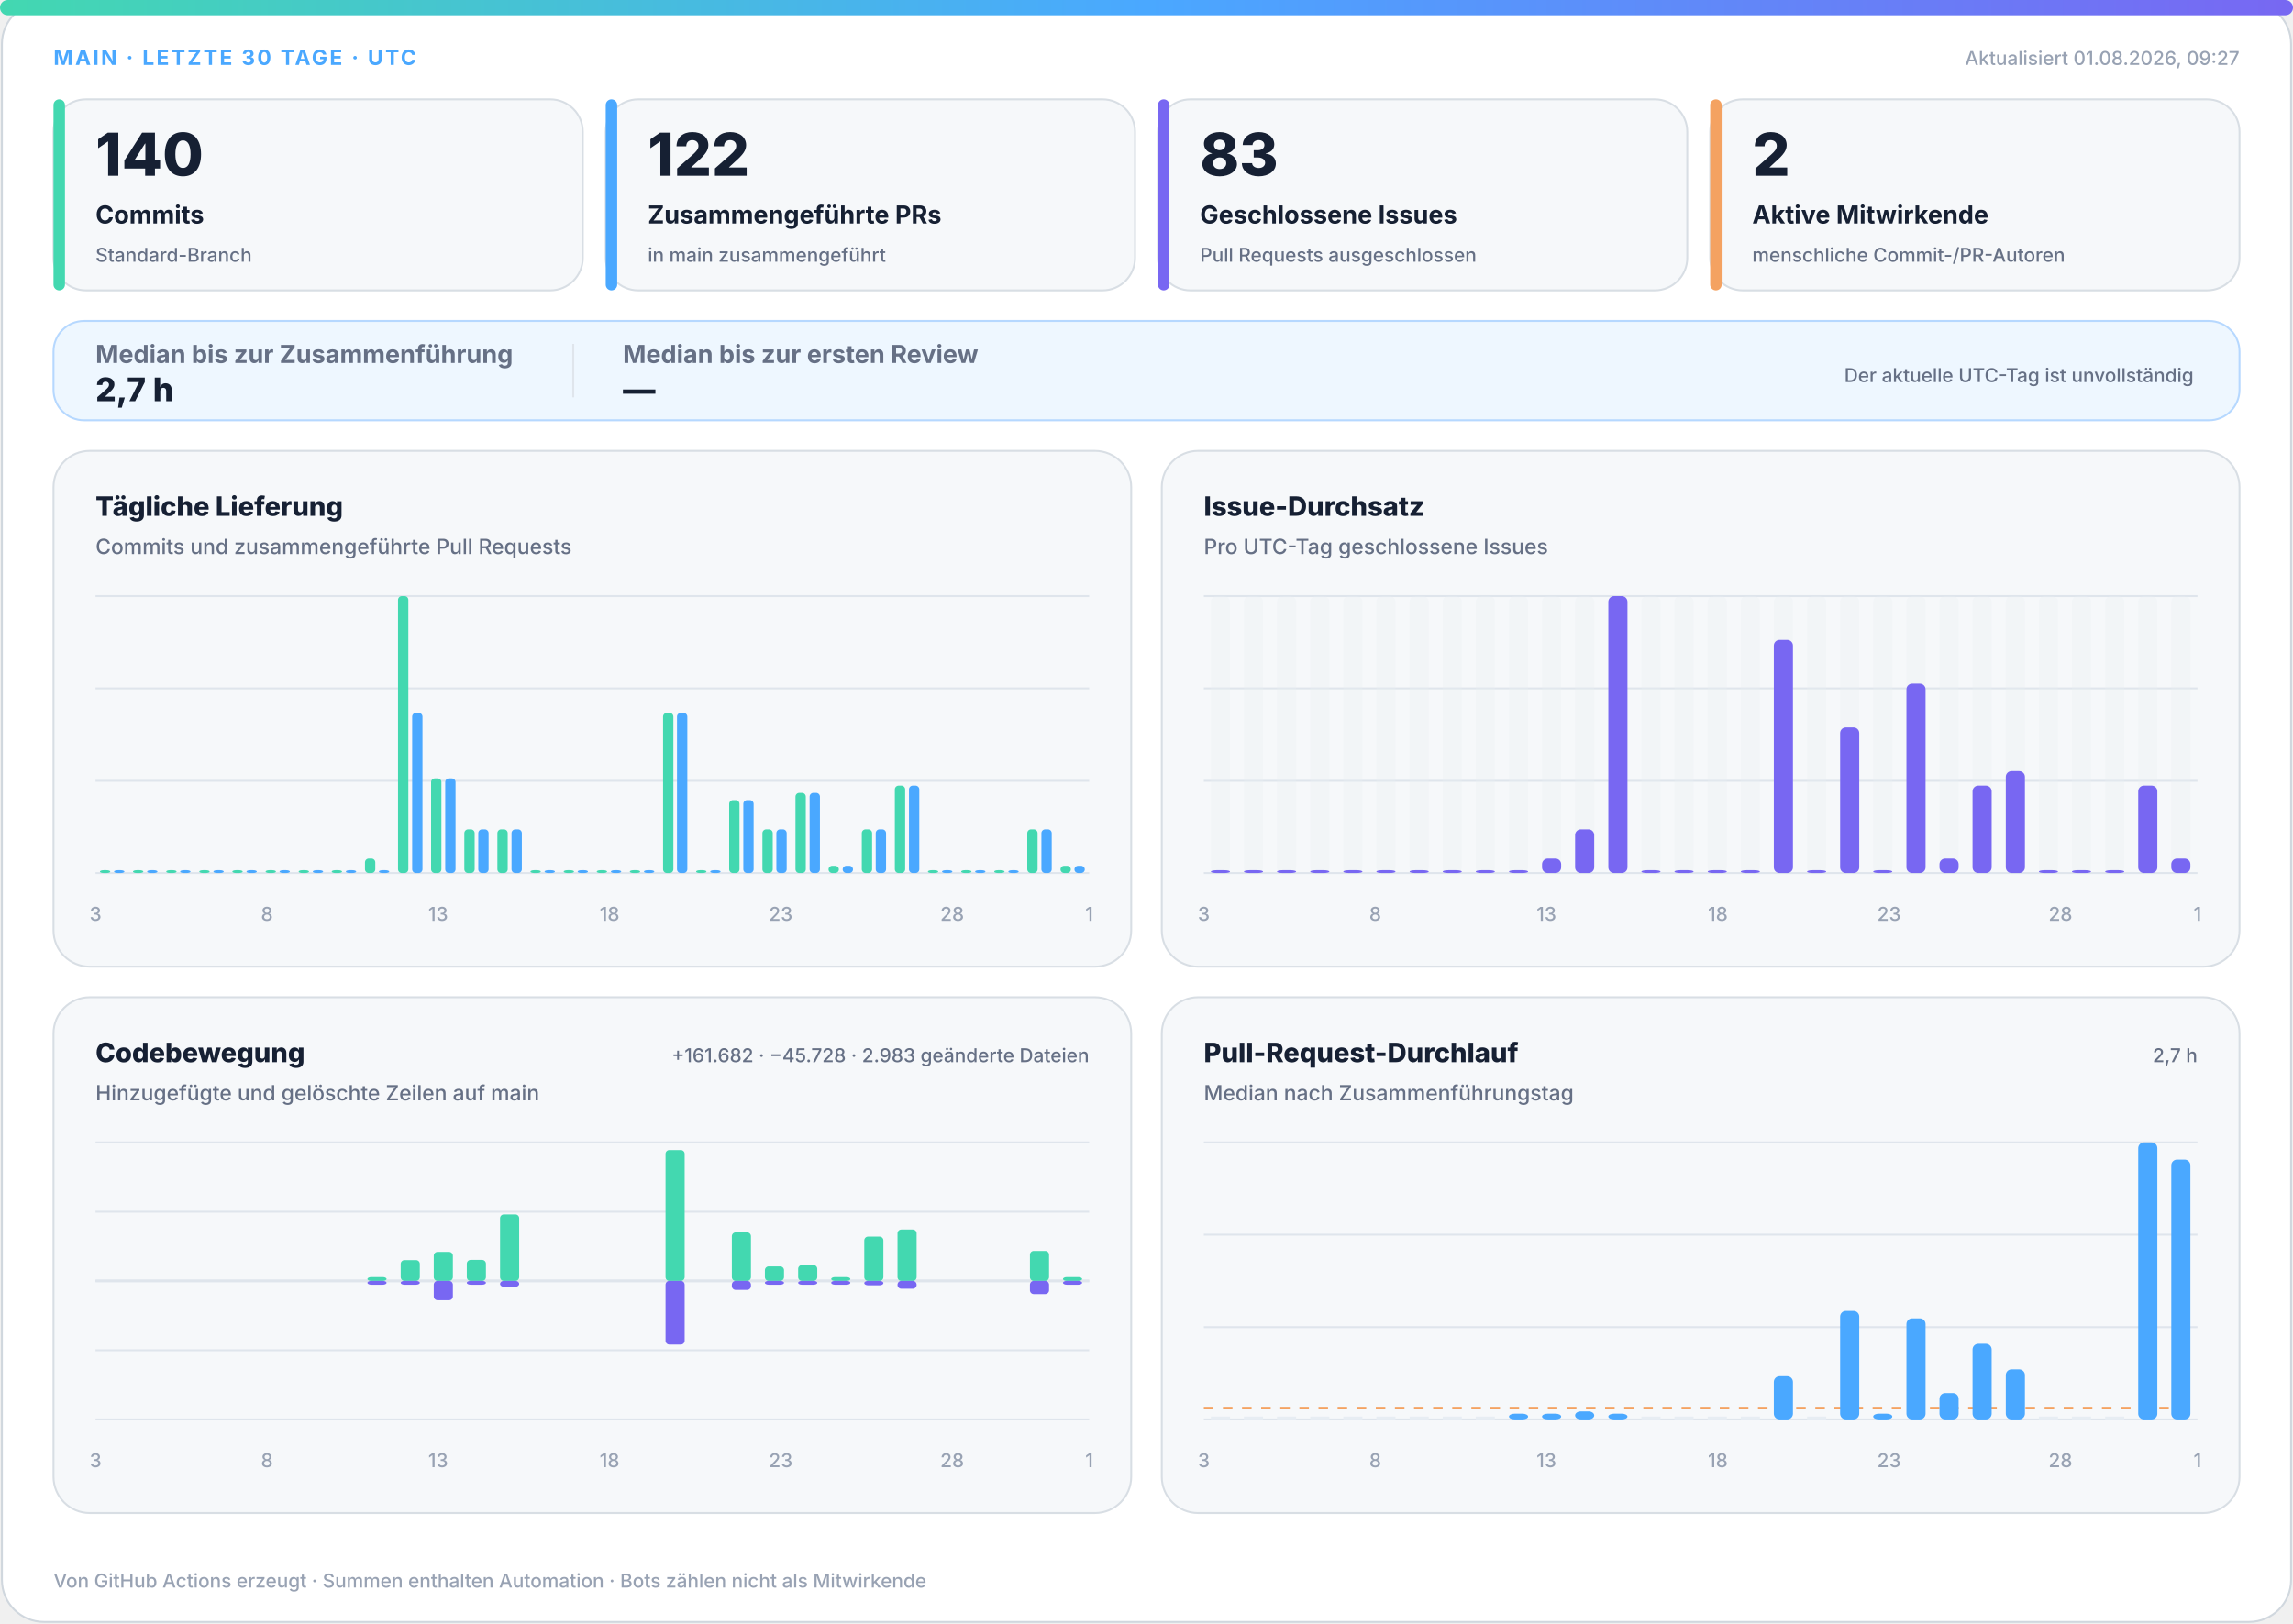
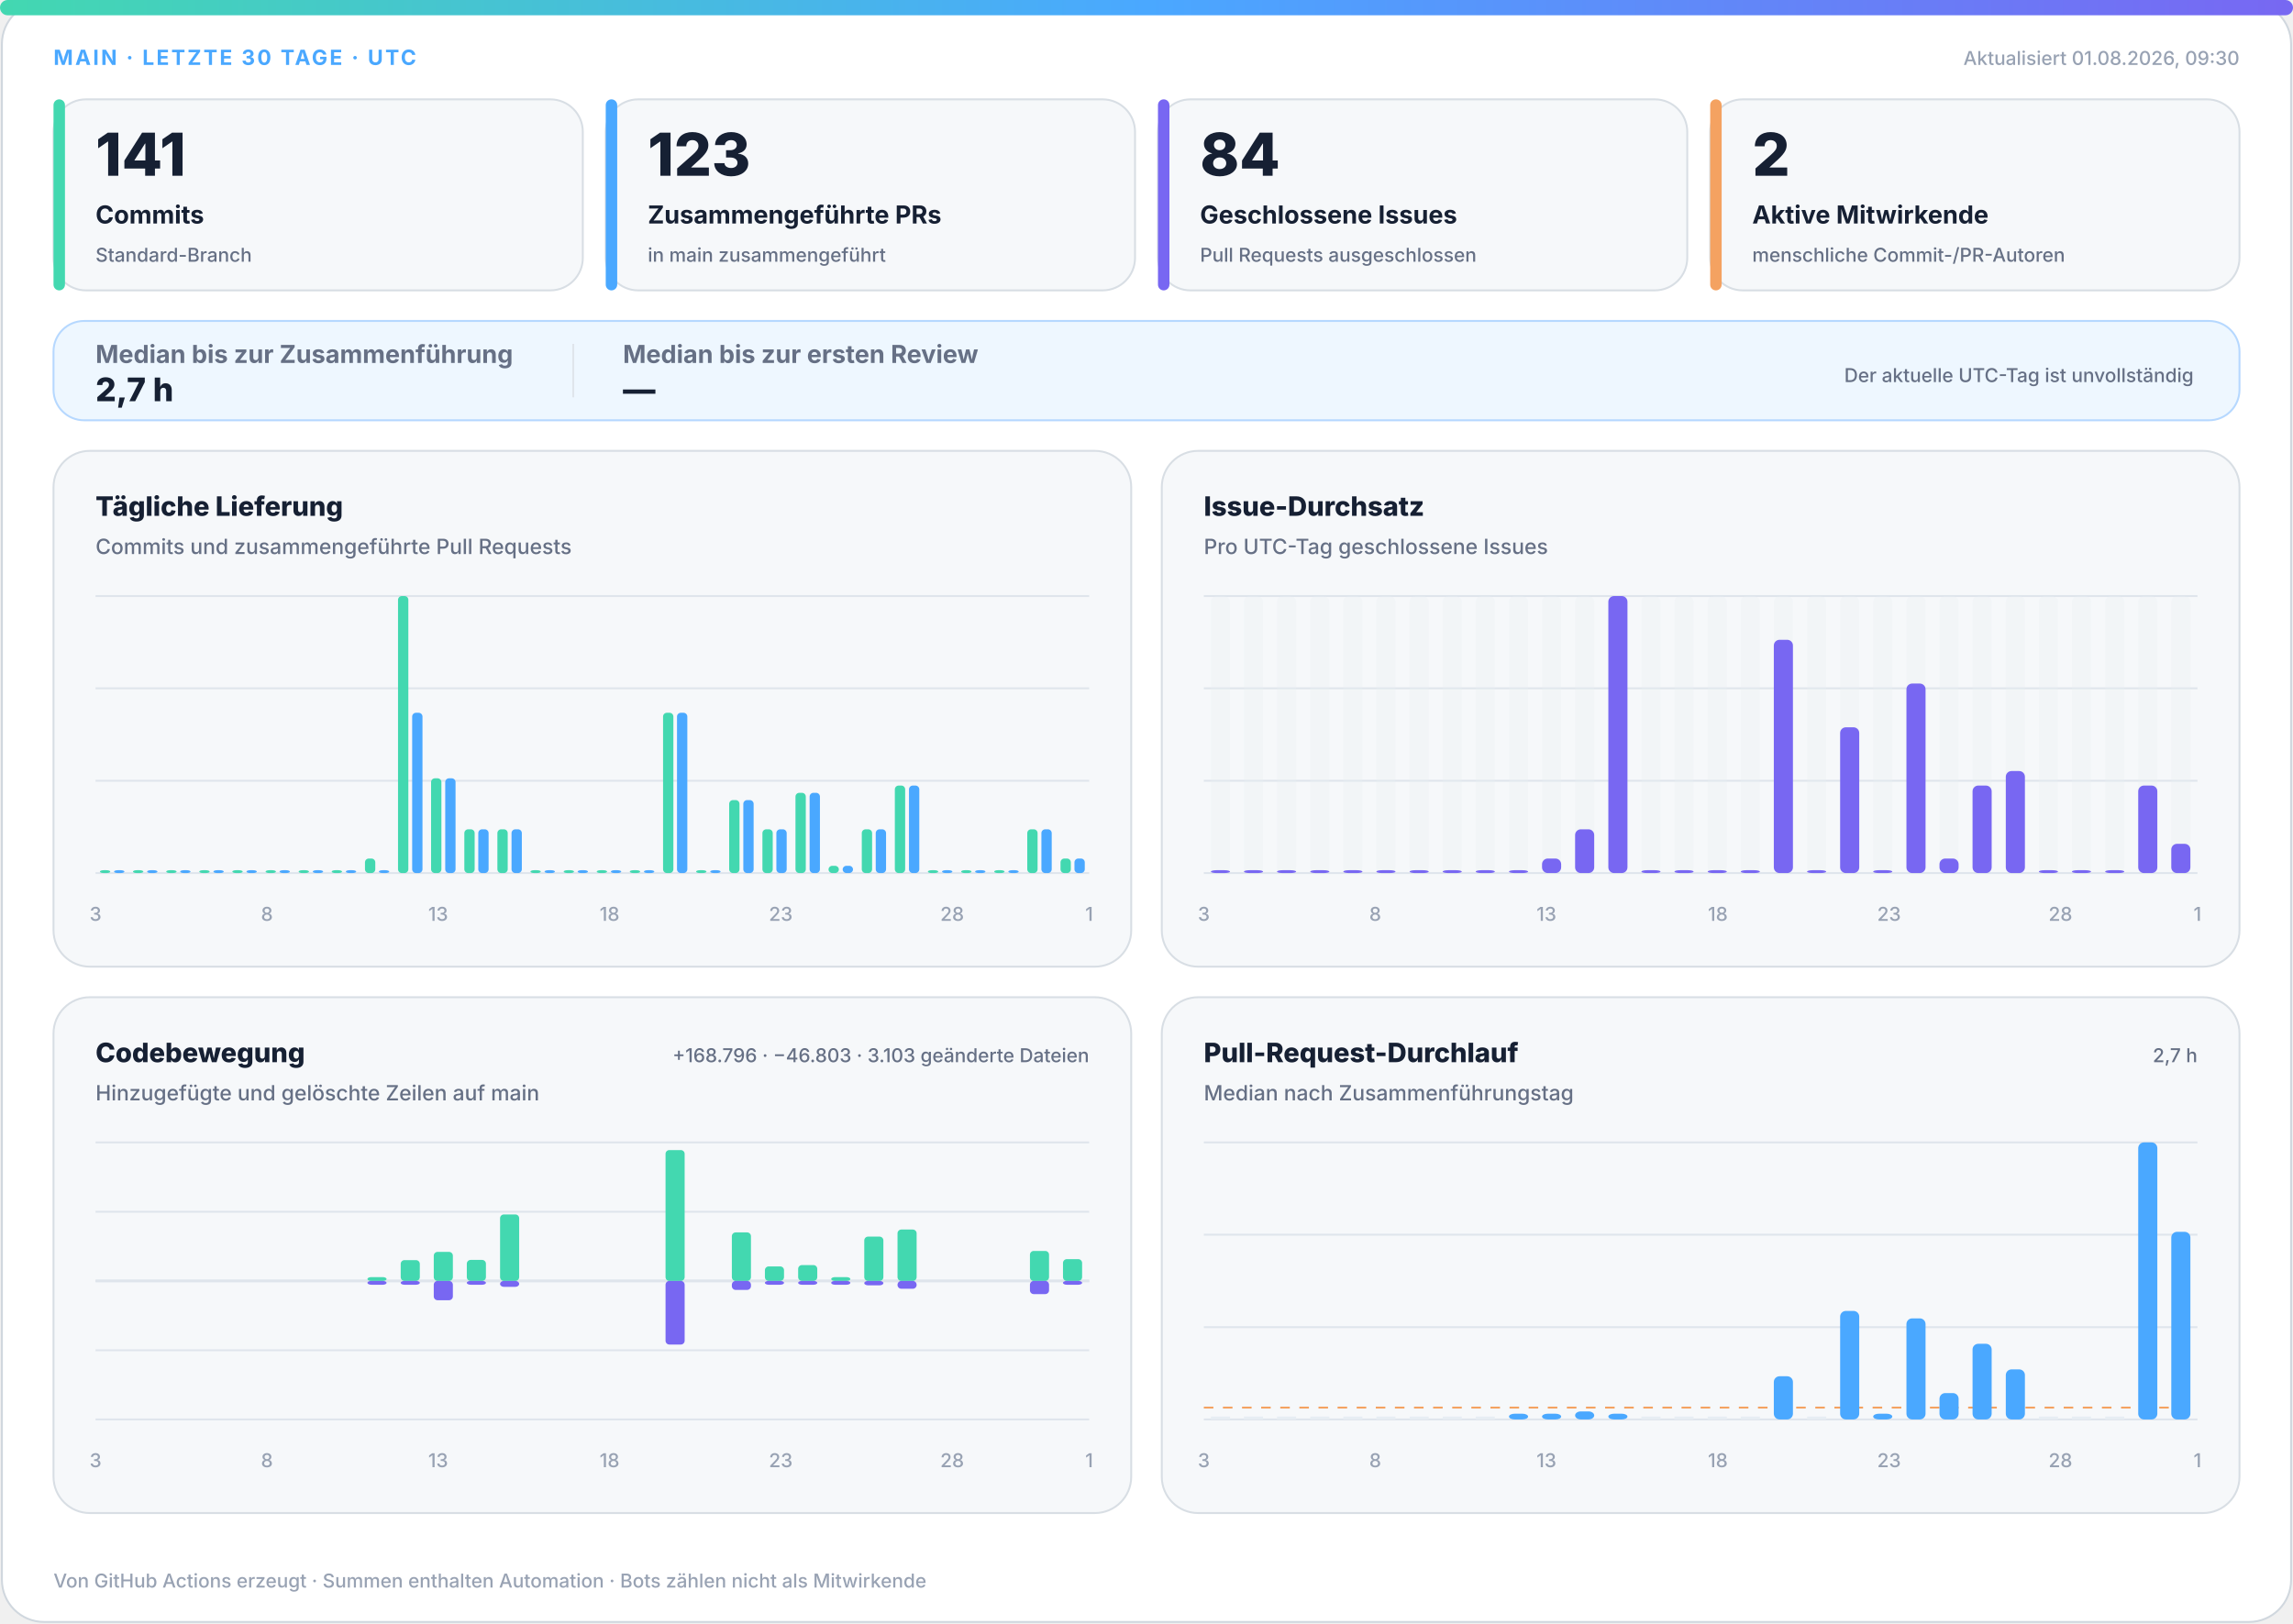
<svg xmlns="http://www.w3.org/2000/svg" width="1200" height="850" viewBox="0 0 1200 850" role="img" aria-labelledby="title desc">
  <defs>
    <linearGradient id="accent" x1="0" y1="0" x2="1" y2="0">
      <stop offset="0%" stop-color="#43d8b0" />
      <stop offset="50%" stop-color="#4aa8ff" />
      <stop offset="100%" stop-color="#7867f2" />
    </linearGradient>
    <linearGradient id="soft" x1="0" y1="0" x2="1" y2="1">
      <stop offset="0%" stop-color="#43d8b0" stop-opacity=".18" />
      <stop offset="100%" stop-color="#7867f2" stop-opacity=".12" />
    </linearGradient>
  </defs>
  <style>
.bg{fill:#fff;stroke:#d0d7de}.surface{fill:#f6f8fa;stroke:#d8dee4}.strong{fill:#eef7ff;stroke:#b6d8ff}.ink{fill:#162033}.muted{fill:#667085}.faint{fill:#98a2b3}.grid{stroke:#dfe5ec}.track{fill:#e7edf3}
.meta{font:750 11px -apple-system,BlinkMacSystemFont,"Segoe UI",sans-serif;letter-spacing:1.1px}.value{font:820 31px -apple-system,BlinkMacSystemFont,"Segoe UI",sans-serif}.label{font:720 13px -apple-system,BlinkMacSystemFont,"Segoe UI",sans-serif}.scope{font:520 10px -apple-system,BlinkMacSystemFont,"Segoe UI",sans-serif}.chart-title{font:760 14px -apple-system,BlinkMacSystemFont,"Segoe UI",sans-serif}.chart-subtitle{font:520 11px -apple-system,BlinkMacSystemFont,"Segoe UI",sans-serif}.small{font:540 10px -apple-system,BlinkMacSystemFont,"Segoe UI",sans-serif}.flow-value{font:780 17px -apple-system,BlinkMacSystemFont,"Segoe UI",sans-serif}
@media(prefers-color-scheme:dark){.bg{fill:#0d1117;stroke:#30363d}.surface{fill:#161b22;stroke:#30363d}.strong{fill:#10263a;stroke:#244d70}.ink{fill:#f0f6fc}.muted{fill:#a7b0bc}.faint{fill:#7d8590}.grid{stroke:#30363d}.track{fill:#27313d}}
</style>
  <rect class="bg" x="1" y="1" width="1198" height="848" rx="22" />
  <rect x="0" y="0" width="1200" height="8" rx="4" fill="url(#accent)" />
  <text class="meta" x="28" y="34" fill="#4aa8ff">MAIN · LETZTE 30 TAGE · UTC</text>
-   <text class="small faint" x="1172" y="34" text-anchor="end">Aktualisiert 01.08.2026, 09:27</text>
+   <text class="small faint" x="1172" y="34" text-anchor="end">Aktualisiert 01.08.2026, 09:30</text>
  <g>
    <rect class="surface" x="28" y="52" width="277" height="100" rx="17" />
    <rect x="28" y="52" width="6" height="100" rx="3" fill="#43d8b0" />
-     <text class="value ink" x="50" y="92" style="font-size:31px">140</text>
+     <text class="value ink" x="50" y="92" style="font-size:31px">141</text>
    <text class="label ink" x="50" y="117" style="font-size:13px">Commits</text>
    <text class="scope muted" x="50" y="137" style="font-size:10px">Standard-Branch</text>
  </g>
  <g>
    <rect class="surface" x="317" y="52" width="277" height="100" rx="17" />
    <rect x="317" y="52" width="6" height="100" rx="3" fill="#4aa8ff" />
-     <text class="value ink" x="339" y="92" style="font-size:31px">122</text>
+     <text class="value ink" x="339" y="92" style="font-size:31px">123</text>
    <text class="label ink" x="339" y="117" style="font-size:13px">Zusammengeführte PRs</text>
    <text class="scope muted" x="339" y="137" style="font-size:10px">in main zusammengeführt</text>
  </g>
  <g>
    <rect class="surface" x="606" y="52" width="277" height="100" rx="17" />
    <rect x="606" y="52" width="6" height="100" rx="3" fill="#7867f2" />
-     <text class="value ink" x="628" y="92" style="font-size:31px">83</text>
+     <text class="value ink" x="628" y="92" style="font-size:31px">84</text>
    <text class="label ink" x="628" y="117" style="font-size:13px">Geschlossene Issues</text>
    <text class="scope muted" x="628" y="137" style="font-size:10px">Pull Requests ausgeschlossen</text>
  </g>
  <g>
    <rect class="surface" x="895" y="52" width="277" height="100" rx="17" />
    <rect x="895" y="52" width="6" height="100" rx="3" fill="#f4a261" />
    <text class="value ink" x="917" y="92" style="font-size:31px">2</text>
    <text class="label ink" x="917" y="117" style="font-size:13px">Aktive Mitwirkende</text>
    <text class="scope muted" x="917" y="137" style="font-size:10px">menschliche Commit-/PR-Autoren</text>
  </g>
  <g>
    <rect class="strong" x="28" y="168" width="1144" height="52" rx="16" fill="url(#soft)" />
    <text class="label muted" x="50" y="190">Median bis zur Zusammenführung</text>
    <text class="flow-value ink" x="50" y="210">2,7 h</text>
    <line class="grid" x1="300" y1="180" x2="300" y2="208" />
    <text class="label muted" x="326" y="190">Median bis zur ersten Review</text>
    <text class="flow-value ink" x="326" y="210">—</text>
    <text class="scope muted" x="1148" y="200" text-anchor="end">Der aktuelle UTC-Tag ist unvollständig</text>
  </g>
  <g>
    <rect class="surface" x="28" y="236" width="564" height="270" rx="19" />
    <text class="chart-title ink" x="50" y="270">Tägliche Lieferung</text>
    <text class="chart-subtitle muted" x="50" y="290">Commits und zusammengeführte Pull Requests</text>
    <line class="grid" x1="50" y1="312.0" x2="570" y2="312.0" />
    <line class="grid" x1="50" y1="360.3" x2="570" y2="360.3" />
    <line class="grid" x1="50" y1="408.7" x2="570" y2="408.7" />
    <line class="grid" x1="50" y1="457.0" x2="570" y2="457.0" />
    <rect x="52.3" y="455.5" width="5.4" height="1.5" rx="2" fill="#43d8b0" />
    <rect x="59.7" y="455.5" width="5.4" height="1.5" rx="2" fill="#4aa8ff" />
    <rect x="69.6" y="455.5" width="5.4" height="1.5" rx="2" fill="#43d8b0" />
    <rect x="77.0" y="455.5" width="5.4" height="1.5" rx="2" fill="#4aa8ff" />
    <rect x="87.0" y="455.5" width="5.4" height="1.5" rx="2" fill="#43d8b0" />
    <rect x="94.3" y="455.5" width="5.4" height="1.5" rx="2" fill="#4aa8ff" />
    <rect x="104.3" y="455.5" width="5.4" height="1.5" rx="2" fill="#43d8b0" />
    <rect x="111.7" y="455.5" width="5.4" height="1.5" rx="2" fill="#4aa8ff" />
    <rect x="121.6" y="455.5" width="5.4" height="1.5" rx="2" fill="#43d8b0" />
    <rect x="129.0" y="455.5" width="5.4" height="1.5" rx="2" fill="#4aa8ff" />
    <rect x="139.0" y="455.5" width="5.4" height="1.5" rx="2" fill="#43d8b0" />
    <rect x="146.3" y="455.5" width="5.4" height="1.5" rx="2" fill="#4aa8ff" />
    <rect x="156.3" y="455.5" width="5.4" height="1.5" rx="2" fill="#43d8b0" />
    <rect x="163.7" y="455.5" width="5.4" height="1.5" rx="2" fill="#4aa8ff" />
    <rect x="173.6" y="455.5" width="5.4" height="1.5" rx="2" fill="#43d8b0" />
    <rect x="181.0" y="455.5" width="5.4" height="1.5" rx="2" fill="#4aa8ff" />
    <rect x="191.0" y="449.4" width="5.4" height="7.6" rx="2" fill="#43d8b0" />
    <rect x="198.3" y="455.5" width="5.4" height="1.5" rx="2" fill="#4aa8ff" />
    <rect x="208.3" y="312.0" width="5.4" height="145.0" rx="2" fill="#43d8b0" />
    <rect x="215.7" y="373.1" width="5.4" height="83.9" rx="2" fill="#4aa8ff" />
    <rect x="225.6" y="407.4" width="5.4" height="49.6" rx="2" fill="#43d8b0" />
    <rect x="233.0" y="407.4" width="5.4" height="49.6" rx="2" fill="#4aa8ff" />
    <rect x="243.0" y="434.1" width="5.4" height="22.9" rx="2" fill="#43d8b0" />
    <rect x="250.3" y="434.1" width="5.4" height="22.9" rx="2" fill="#4aa8ff" />
    <rect x="260.3" y="434.1" width="5.4" height="22.9" rx="2" fill="#43d8b0" />
    <rect x="267.7" y="434.1" width="5.4" height="22.9" rx="2" fill="#4aa8ff" />
    <rect x="277.6" y="455.5" width="5.4" height="1.5" rx="2" fill="#43d8b0" />
    <rect x="285.0" y="455.5" width="5.4" height="1.5" rx="2" fill="#4aa8ff" />
    <rect x="295.0" y="455.5" width="5.4" height="1.5" rx="2" fill="#43d8b0" />
    <rect x="302.3" y="455.5" width="5.4" height="1.5" rx="2" fill="#4aa8ff" />
    <rect x="312.3" y="455.5" width="5.4" height="1.5" rx="2" fill="#43d8b0" />
    <rect x="319.7" y="455.5" width="5.4" height="1.5" rx="2" fill="#4aa8ff" />
    <rect x="329.6" y="455.5" width="5.4" height="1.5" rx="2" fill="#43d8b0" />
    <rect x="337.0" y="455.5" width="5.4" height="1.5" rx="2" fill="#4aa8ff" />
    <rect x="347.0" y="373.1" width="5.4" height="83.9" rx="2" fill="#43d8b0" />
    <rect x="354.3" y="373.1" width="5.4" height="83.9" rx="2" fill="#4aa8ff" />
    <rect x="364.3" y="455.5" width="5.4" height="1.5" rx="2" fill="#43d8b0" />
    <rect x="371.7" y="455.5" width="5.4" height="1.5" rx="2" fill="#4aa8ff" />
    <rect x="381.6" y="418.8" width="5.4" height="38.2" rx="2" fill="#43d8b0" />
    <rect x="389.0" y="418.8" width="5.4" height="38.2" rx="2" fill="#4aa8ff" />
    <rect x="399.0" y="434.1" width="5.4" height="22.9" rx="2" fill="#43d8b0" />
    <rect x="406.3" y="434.1" width="5.4" height="22.9" rx="2" fill="#4aa8ff" />
    <rect x="416.3" y="415.0" width="5.4" height="42.0" rx="2" fill="#43d8b0" />
    <rect x="423.7" y="415.0" width="5.4" height="42.0" rx="2" fill="#4aa8ff" />
    <rect x="433.6" y="453.2" width="5.4" height="3.8" rx="2" fill="#43d8b0" />
    <rect x="441.0" y="453.2" width="5.4" height="3.8" rx="2" fill="#4aa8ff" />
    <rect x="451.0" y="434.1" width="5.4" height="22.9" rx="2" fill="#43d8b0" />
    <rect x="458.3" y="434.1" width="5.4" height="22.9" rx="2" fill="#4aa8ff" />
    <rect x="468.3" y="411.2" width="5.4" height="45.8" rx="2" fill="#43d8b0" />
    <rect x="475.7" y="411.2" width="5.4" height="45.8" rx="2" fill="#4aa8ff" />
    <rect x="485.6" y="455.5" width="5.4" height="1.5" rx="2" fill="#43d8b0" />
    <rect x="493.0" y="455.5" width="5.4" height="1.5" rx="2" fill="#4aa8ff" />
    <rect x="503.0" y="455.5" width="5.4" height="1.5" rx="2" fill="#43d8b0" />
    <rect x="510.3" y="455.5" width="5.4" height="1.5" rx="2" fill="#4aa8ff" />
    <rect x="520.3" y="455.5" width="5.4" height="1.5" rx="2" fill="#43d8b0" />
    <rect x="527.7" y="455.5" width="5.4" height="1.5" rx="2" fill="#4aa8ff" />
    <rect x="537.6" y="434.1" width="5.4" height="22.9" rx="2" fill="#43d8b0" />
    <rect x="545.0" y="434.1" width="5.4" height="22.9" rx="2" fill="#4aa8ff" />
-     <rect x="555.0" y="453.2" width="5.4" height="3.8" rx="2" fill="#43d8b0" />
-     <rect x="562.3" y="453.2" width="5.4" height="3.8" rx="2" fill="#4aa8ff" />
+     <rect x="555.0" y="449.4" width="5.4" height="7.6" rx="2" fill="#43d8b0" />
+     <rect x="562.3" y="449.4" width="5.4" height="7.6" rx="2" fill="#4aa8ff" />
    <text class="small faint" x="50.0" y="482" text-anchor="middle">3</text>
    <text class="small faint" x="139.7" y="482" text-anchor="middle">8</text>
    <text class="small faint" x="229.3" y="482" text-anchor="middle">13</text>
    <text class="small faint" x="319.0" y="482" text-anchor="middle">18</text>
    <text class="small faint" x="408.6" y="482" text-anchor="middle">23</text>
    <text class="small faint" x="498.3" y="482" text-anchor="middle">28</text>
    <text class="small faint" x="570.0" y="482" text-anchor="middle">1</text>
  </g>
  <g>
    <rect class="surface" x="608" y="236" width="564" height="270" rx="19" />
    <text class="chart-title ink" x="630" y="270">Issue-Durchsatz</text>
    <text class="chart-subtitle muted" x="630" y="290">Pro UTC-Tag geschlossene Issues</text>
    <line class="grid" x1="630" y1="312.0" x2="1150" y2="312.0" />
    <line class="grid" x1="630" y1="360.3" x2="1150" y2="360.3" />
    <line class="grid" x1="630" y1="408.7" x2="1150" y2="408.7" />
    <line class="grid" x1="630" y1="457.0" x2="1150" y2="457.0" />
    <g>
      <rect class="track" x="633.7" y="312" width="10.0" height="145" rx="3" opacity=".3" />
      <rect x="633.7" y="455.5" width="10.0" height="1.5" rx="3" fill="#7867f2" />
    </g>
    <g>
      <rect class="track" x="651.0" y="312" width="10.0" height="145" rx="3" opacity=".3" />
      <rect x="651.0" y="455.5" width="10.0" height="1.5" rx="3" fill="#7867f2" />
    </g>
    <g>
      <rect class="track" x="668.3" y="312" width="10.0" height="145" rx="3" opacity=".3" />
      <rect x="668.3" y="455.5" width="10.0" height="1.5" rx="3" fill="#7867f2" />
    </g>
    <g>
      <rect class="track" x="685.7" y="312" width="10.0" height="145" rx="3" opacity=".3" />
      <rect x="685.7" y="455.5" width="10.0" height="1.5" rx="3" fill="#7867f2" />
    </g>
    <g>
      <rect class="track" x="703.0" y="312" width="10.0" height="145" rx="3" opacity=".3" />
      <rect x="703.0" y="455.5" width="10.0" height="1.5" rx="3" fill="#7867f2" />
    </g>
    <g>
      <rect class="track" x="720.3" y="312" width="10.0" height="145" rx="3" opacity=".3" />
      <rect x="720.3" y="455.5" width="10.0" height="1.5" rx="3" fill="#7867f2" />
    </g>
    <g>
      <rect class="track" x="737.7" y="312" width="10.0" height="145" rx="3" opacity=".3" />
      <rect x="737.7" y="455.5" width="10.0" height="1.5" rx="3" fill="#7867f2" />
    </g>
    <g>
      <rect class="track" x="755.0" y="312" width="10.0" height="145" rx="3" opacity=".3" />
      <rect x="755.0" y="455.5" width="10.0" height="1.5" rx="3" fill="#7867f2" />
    </g>
    <g>
      <rect class="track" x="772.3" y="312" width="10.0" height="145" rx="3" opacity=".3" />
      <rect x="772.3" y="455.5" width="10.0" height="1.5" rx="3" fill="#7867f2" />
    </g>
    <g>
      <rect class="track" x="789.7" y="312" width="10.0" height="145" rx="3" opacity=".3" />
      <rect x="789.7" y="455.5" width="10.0" height="1.5" rx="3" fill="#7867f2" />
    </g>
    <g>
      <rect class="track" x="807.0" y="312" width="10.0" height="145" rx="3" opacity=".3" />
      <rect x="807.0" y="449.4" width="10.0" height="7.6" rx="3" fill="#7867f2" />
    </g>
    <g>
      <rect class="track" x="824.3" y="312" width="10.0" height="145" rx="3" opacity=".3" />
      <rect x="824.3" y="434.1" width="10.0" height="22.9" rx="3" fill="#7867f2" />
    </g>
    <g>
      <rect class="track" x="841.7" y="312" width="10.0" height="145" rx="3" opacity=".3" />
      <rect x="841.7" y="312.0" width="10.0" height="145.0" rx="3" fill="#7867f2" />
    </g>
    <g>
      <rect class="track" x="859.0" y="312" width="10.0" height="145" rx="3" opacity=".3" />
      <rect x="859.0" y="455.5" width="10.0" height="1.5" rx="3" fill="#7867f2" />
    </g>
    <g>
      <rect class="track" x="876.3" y="312" width="10.0" height="145" rx="3" opacity=".3" />
      <rect x="876.3" y="455.5" width="10.0" height="1.5" rx="3" fill="#7867f2" />
    </g>
    <g>
      <rect class="track" x="893.7" y="312" width="10.0" height="145" rx="3" opacity=".3" />
      <rect x="893.7" y="455.5" width="10.0" height="1.5" rx="3" fill="#7867f2" />
    </g>
    <g>
      <rect class="track" x="911.0" y="312" width="10.0" height="145" rx="3" opacity=".3" />
      <rect x="911.0" y="455.5" width="10.0" height="1.5" rx="3" fill="#7867f2" />
    </g>
    <g>
      <rect class="track" x="928.3" y="312" width="10.0" height="145" rx="3" opacity=".3" />
      <rect x="928.3" y="334.9" width="10.0" height="122.1" rx="3" fill="#7867f2" />
    </g>
    <g>
      <rect class="track" x="945.7" y="312" width="10.0" height="145" rx="3" opacity=".3" />
      <rect x="945.7" y="455.5" width="10.0" height="1.5" rx="3" fill="#7867f2" />
    </g>
    <g>
      <rect class="track" x="963.0" y="312" width="10.0" height="145" rx="3" opacity=".3" />
      <rect x="963.0" y="380.7" width="10.0" height="76.3" rx="3" fill="#7867f2" />
    </g>
    <g>
      <rect class="track" x="980.3" y="312" width="10.0" height="145" rx="3" opacity=".3" />
      <rect x="980.3" y="455.5" width="10.0" height="1.5" rx="3" fill="#7867f2" />
    </g>
    <g>
      <rect class="track" x="997.7" y="312" width="10.0" height="145" rx="3" opacity=".3" />
      <rect x="997.7" y="357.8" width="10.0" height="99.2" rx="3" fill="#7867f2" />
    </g>
    <g>
      <rect class="track" x="1015.0" y="312" width="10.0" height="145" rx="3" opacity=".3" />
      <rect x="1015.0" y="449.4" width="10.0" height="7.6" rx="3" fill="#7867f2" />
    </g>
    <g>
      <rect class="track" x="1032.3" y="312" width="10.0" height="145" rx="3" opacity=".3" />
      <rect x="1032.3" y="411.2" width="10.0" height="45.8" rx="3" fill="#7867f2" />
    </g>
    <g>
      <rect class="track" x="1049.7" y="312" width="10.0" height="145" rx="3" opacity=".3" />
      <rect x="1049.7" y="403.6" width="10.0" height="53.4" rx="3" fill="#7867f2" />
    </g>
    <g>
      <rect class="track" x="1067.0" y="312" width="10.0" height="145" rx="3" opacity=".3" />
      <rect x="1067.0" y="455.5" width="10.0" height="1.5" rx="3" fill="#7867f2" />
    </g>
    <g>
      <rect class="track" x="1084.3" y="312" width="10.0" height="145" rx="3" opacity=".3" />
      <rect x="1084.3" y="455.5" width="10.0" height="1.5" rx="3" fill="#7867f2" />
    </g>
    <g>
      <rect class="track" x="1101.7" y="312" width="10.0" height="145" rx="3" opacity=".3" />
      <rect x="1101.7" y="455.5" width="10.0" height="1.5" rx="3" fill="#7867f2" />
    </g>
    <g>
      <rect class="track" x="1119.0" y="312" width="10.0" height="145" rx="3" opacity=".3" />
      <rect x="1119.0" y="411.2" width="10.0" height="45.8" rx="3" fill="#7867f2" />
    </g>
    <g>
      <rect class="track" x="1136.3" y="312" width="10.0" height="145" rx="3" opacity=".3" />
-       <rect x="1136.3" y="449.4" width="10.0" height="7.6" rx="3" fill="#7867f2" />
+       <rect x="1136.3" y="441.7" width="10.0" height="15.3" rx="3" fill="#7867f2" />
    </g>
    <text class="small faint" x="630.0" y="482" text-anchor="middle">3</text>
    <text class="small faint" x="719.7" y="482" text-anchor="middle">8</text>
    <text class="small faint" x="809.3" y="482" text-anchor="middle">13</text>
    <text class="small faint" x="899.0" y="482" text-anchor="middle">18</text>
    <text class="small faint" x="988.6" y="482" text-anchor="middle">23</text>
    <text class="small faint" x="1078.3" y="482" text-anchor="middle">28</text>
    <text class="small faint" x="1150.0" y="482" text-anchor="middle">1</text>
  </g>
  <g>
    <rect class="surface" x="28" y="522" width="564" height="270" rx="19" />
    <text class="chart-title ink" x="50" y="556">Codebewegung</text>
    <text class="chart-subtitle muted" x="50" y="576">Hinzugefügte und gelöschte Zeilen auf main</text>
-     <text class="small muted" x="570" y="556" text-anchor="end">+161.682 · −45.728 · 2.983 geänderte Dateien</text>
+     <text class="small muted" x="570" y="556" text-anchor="end">+168.796 · −46.803 · 3.103 geänderte Dateien</text>
    <line class="grid" x1="50" y1="598.0" x2="570" y2="598.0" />
    <line class="grid" x1="50" y1="634.3" x2="570" y2="634.3" />
    <line class="grid" x1="50" y1="670.5" x2="570" y2="670.5" />
    <line class="grid" x1="50" y1="706.8" x2="570" y2="706.8" />
    <line class="grid" x1="50" y1="743.0" x2="570" y2="743.0" />
    <line class="grid" x1="50" y1="670.5" x2="570" y2="670.5" stroke-width="1.5" />
    <rect x="53.7" y="670.5" width="10.0" height="0.0" rx="2" fill="#43d8b0" />
    <rect x="53.7" y="670.5" width="10.0" height="0.0" rx="2" fill="#7867f2" />
    <rect x="71.0" y="670.5" width="10.0" height="0.0" rx="2" fill="#43d8b0" />
    <rect x="71.0" y="670.5" width="10.0" height="0.0" rx="2" fill="#7867f2" />
    <rect x="88.3" y="670.5" width="10.0" height="0.0" rx="2" fill="#43d8b0" />
    <rect x="88.3" y="670.5" width="10.0" height="0.0" rx="2" fill="#7867f2" />
    <rect x="105.7" y="670.5" width="10.0" height="0.0" rx="2" fill="#43d8b0" />
    <rect x="105.7" y="670.5" width="10.0" height="0.0" rx="2" fill="#7867f2" />
    <rect x="123.0" y="670.5" width="10.0" height="0.0" rx="2" fill="#43d8b0" />
    <rect x="123.0" y="670.5" width="10.0" height="0.0" rx="2" fill="#7867f2" />
    <rect x="140.3" y="670.5" width="10.0" height="0.0" rx="2" fill="#43d8b0" />
    <rect x="140.3" y="670.5" width="10.0" height="0.0" rx="2" fill="#7867f2" />
    <rect x="157.7" y="670.5" width="10.0" height="0.0" rx="2" fill="#43d8b0" />
    <rect x="157.7" y="670.5" width="10.0" height="0.0" rx="2" fill="#7867f2" />
    <rect x="175.0" y="670.5" width="10.0" height="0.0" rx="2" fill="#43d8b0" />
    <rect x="175.0" y="670.5" width="10.0" height="0.0" rx="2" fill="#7867f2" />
    <rect x="192.3" y="668.5" width="10.0" height="2.0" rx="2" fill="#43d8b0" />
    <rect x="192.3" y="670.5" width="10.0" height="2.0" rx="2" fill="#7867f2" />
    <rect x="209.7" y="659.6" width="10.0" height="10.9" rx="2" fill="#43d8b0" />
    <rect x="209.7" y="670.5" width="10.0" height="2.0" rx="2" fill="#7867f2" />
    <rect x="227.0" y="655.3" width="10.0" height="15.2" rx="2" fill="#43d8b0" />
    <rect x="227.0" y="670.5" width="10.0" height="10.1" rx="2" fill="#7867f2" />
    <rect x="244.3" y="659.5" width="10.0" height="11.0" rx="2" fill="#43d8b0" />
    <rect x="244.3" y="670.5" width="10.0" height="2.0" rx="2" fill="#7867f2" />
    <rect x="261.7" y="635.7" width="10.0" height="34.8" rx="2" fill="#43d8b0" />
    <rect x="261.7" y="670.5" width="10.0" height="3.1" rx="2" fill="#7867f2" />
    <rect x="279.0" y="670.5" width="10.0" height="0.0" rx="2" fill="#43d8b0" />
    <rect x="279.0" y="670.5" width="10.0" height="0.0" rx="2" fill="#7867f2" />
    <rect x="296.3" y="670.5" width="10.0" height="0.0" rx="2" fill="#43d8b0" />
    <rect x="296.3" y="670.5" width="10.0" height="0.0" rx="2" fill="#7867f2" />
    <rect x="313.7" y="670.5" width="10.0" height="0.0" rx="2" fill="#43d8b0" />
    <rect x="313.7" y="670.5" width="10.0" height="0.0" rx="2" fill="#7867f2" />
    <rect x="331.0" y="670.5" width="10.0" height="0.0" rx="2" fill="#43d8b0" />
    <rect x="331.0" y="670.5" width="10.0" height="0.0" rx="2" fill="#7867f2" />
    <rect x="348.3" y="602.0" width="10.0" height="68.5" rx="2" fill="#43d8b0" />
    <rect x="348.3" y="670.5" width="10.0" height="33.3" rx="2" fill="#7867f2" />
    <rect x="365.7" y="670.5" width="10.0" height="0.0" rx="2" fill="#43d8b0" />
    <rect x="365.7" y="670.5" width="10.0" height="0.0" rx="2" fill="#7867f2" />
    <rect x="383.0" y="645.1" width="10.0" height="25.4" rx="2" fill="#43d8b0" />
    <rect x="383.0" y="670.5" width="10.0" height="4.7" rx="2" fill="#7867f2" />
    <rect x="400.3" y="662.9" width="10.0" height="7.6" rx="2" fill="#43d8b0" />
    <rect x="400.3" y="670.5" width="10.0" height="2.0" rx="2" fill="#7867f2" />
    <rect x="417.7" y="662.2" width="10.0" height="8.3" rx="2" fill="#43d8b0" />
    <rect x="417.7" y="670.5" width="10.0" height="2.0" rx="2" fill="#7867f2" />
    <rect x="435.0" y="668.5" width="10.0" height="2.0" rx="2" fill="#43d8b0" />
    <rect x="435.0" y="670.5" width="10.0" height="2.0" rx="2" fill="#7867f2" />
    <rect x="452.3" y="647.3" width="10.0" height="23.2" rx="2" fill="#43d8b0" />
    <rect x="452.3" y="670.5" width="10.0" height="2.3" rx="2" fill="#7867f2" />
    <rect x="469.7" y="643.6" width="10.0" height="26.9" rx="2" fill="#43d8b0" />
    <rect x="469.7" y="670.5" width="10.0" height="4.1" rx="2" fill="#7867f2" />
    <rect x="487.0" y="670.5" width="10.0" height="0.0" rx="2" fill="#43d8b0" />
    <rect x="487.0" y="670.5" width="10.0" height="0.0" rx="2" fill="#7867f2" />
    <rect x="504.3" y="670.5" width="10.0" height="0.0" rx="2" fill="#43d8b0" />
    <rect x="504.3" y="670.5" width="10.0" height="0.0" rx="2" fill="#7867f2" />
    <rect x="521.7" y="670.5" width="10.0" height="0.0" rx="2" fill="#43d8b0" />
    <rect x="521.7" y="670.5" width="10.0" height="0.0" rx="2" fill="#7867f2" />
    <rect x="539.0" y="654.8" width="10.0" height="15.7" rx="2" fill="#43d8b0" />
    <rect x="539.0" y="670.5" width="10.0" height="6.9" rx="2" fill="#7867f2" />
-     <rect x="556.3" y="668.5" width="10.0" height="2.0" rx="2" fill="#43d8b0" />
+     <rect x="556.3" y="659.1" width="10.0" height="11.4" rx="2" fill="#43d8b0" />
    <rect x="556.3" y="670.5" width="10.0" height="2.0" rx="2" fill="#7867f2" />
    <text class="small faint" x="50.0" y="768" text-anchor="middle">3</text>
    <text class="small faint" x="139.7" y="768" text-anchor="middle">8</text>
    <text class="small faint" x="229.3" y="768" text-anchor="middle">13</text>
    <text class="small faint" x="319.0" y="768" text-anchor="middle">18</text>
    <text class="small faint" x="408.6" y="768" text-anchor="middle">23</text>
    <text class="small faint" x="498.3" y="768" text-anchor="middle">28</text>
    <text class="small faint" x="570.0" y="768" text-anchor="middle">1</text>
  </g>
  <g>
    <rect class="surface" x="608" y="522" width="564" height="270" rx="19" />
    <text class="chart-title ink" x="630" y="556">Pull-Request-Durchlauf</text>
    <text class="chart-subtitle muted" x="630" y="576">Median nach Zusammenführungstag</text>
    <text class="small muted" x="1150" y="556" text-anchor="end">2,7 h</text>
    <line class="grid" x1="630" y1="598.0" x2="1150" y2="598.0" />
    <line class="grid" x1="630" y1="646.3" x2="1150" y2="646.3" />
    <line class="grid" x1="630" y1="694.7" x2="1150" y2="694.7" />
    <line class="grid" x1="630" y1="743.0" x2="1150" y2="743.0" />
-     <line x1="630" y1="736.9" x2="1150" y2="736.9" stroke="#f4a261" stroke-dasharray="5 5" />
+     <line x1="630" y1="736.8" x2="1150" y2="736.8" stroke="#f4a261" stroke-dasharray="5 5" />
    <rect class="track" x="633.7" y="741.5" width="10.0" height="1.5" />
    <rect class="track" x="651.0" y="741.5" width="10.0" height="1.5" />
    <rect class="track" x="668.3" y="741.5" width="10.0" height="1.5" />
    <rect class="track" x="685.7" y="741.5" width="10.0" height="1.5" />
    <rect class="track" x="703.0" y="741.5" width="10.0" height="1.5" />
    <rect class="track" x="720.3" y="741.5" width="10.0" height="1.5" />
    <rect class="track" x="737.7" y="741.5" width="10.0" height="1.5" />
    <rect class="track" x="755.0" y="741.5" width="10.0" height="1.5" />
    <rect class="track" x="772.3" y="741.5" width="10.0" height="1.5" />
    <rect x="789.7" y="740.0" width="10.0" height="3.0" rx="3" fill="#4aa8ff" />
    <rect x="807.0" y="740.0" width="10.0" height="3.0" rx="3" fill="#4aa8ff" />
    <rect x="824.3" y="738.8" width="10.0" height="4.2" rx="3" fill="#4aa8ff" />
    <rect x="841.7" y="740.0" width="10.0" height="3.0" rx="3" fill="#4aa8ff" />
    <rect class="track" x="859.0" y="741.5" width="10.0" height="1.5" />
    <rect class="track" x="876.3" y="741.5" width="10.0" height="1.5" />
    <rect class="track" x="893.7" y="741.5" width="10.0" height="1.5" />
    <rect class="track" x="911.0" y="741.5" width="10.0" height="1.5" />
    <rect x="928.3" y="720.4" width="10.0" height="22.6" rx="3" fill="#4aa8ff" />
    <rect class="track" x="945.7" y="741.5" width="10.0" height="1.5" />
    <rect x="963.0" y="686.2" width="10.0" height="56.8" rx="3" fill="#4aa8ff" />
    <rect x="980.3" y="740.0" width="10.0" height="3.0" rx="3" fill="#4aa8ff" />
    <rect x="997.7" y="690.1" width="10.0" height="52.9" rx="3" fill="#4aa8ff" />
    <rect x="1015.0" y="729.2" width="10.0" height="13.8" rx="3" fill="#4aa8ff" />
    <rect x="1032.3" y="703.4" width="10.0" height="39.6" rx="3" fill="#4aa8ff" />
    <rect x="1049.7" y="716.8" width="10.0" height="26.2" rx="3" fill="#4aa8ff" />
    <rect class="track" x="1067.0" y="741.5" width="10.0" height="1.5" />
    <rect class="track" x="1084.3" y="741.5" width="10.0" height="1.5" />
    <rect class="track" x="1101.7" y="741.5" width="10.0" height="1.5" />
    <rect x="1119.0" y="598.0" width="10.0" height="145.0" rx="3" fill="#4aa8ff" />
-     <rect x="1136.3" y="607.0" width="10.0" height="136.0" rx="3" fill="#4aa8ff" />
+     <rect x="1136.3" y="644.8" width="10.0" height="98.2" rx="3" fill="#4aa8ff" />
    <text class="small faint" x="630.0" y="768" text-anchor="middle">3</text>
    <text class="small faint" x="719.7" y="768" text-anchor="middle">8</text>
    <text class="small faint" x="809.3" y="768" text-anchor="middle">13</text>
    <text class="small faint" x="899.0" y="768" text-anchor="middle">18</text>
    <text class="small faint" x="988.6" y="768" text-anchor="middle">23</text>
    <text class="small faint" x="1078.3" y="768" text-anchor="middle">28</text>
    <text class="small faint" x="1150.0" y="768" text-anchor="middle">1</text>
  </g>
  <text class="small faint" x="28" y="831">Von GitHub Actions erzeugt · Summen enthalten Automation · Bots zählen nicht als Mitwirkende</text>
</svg>
